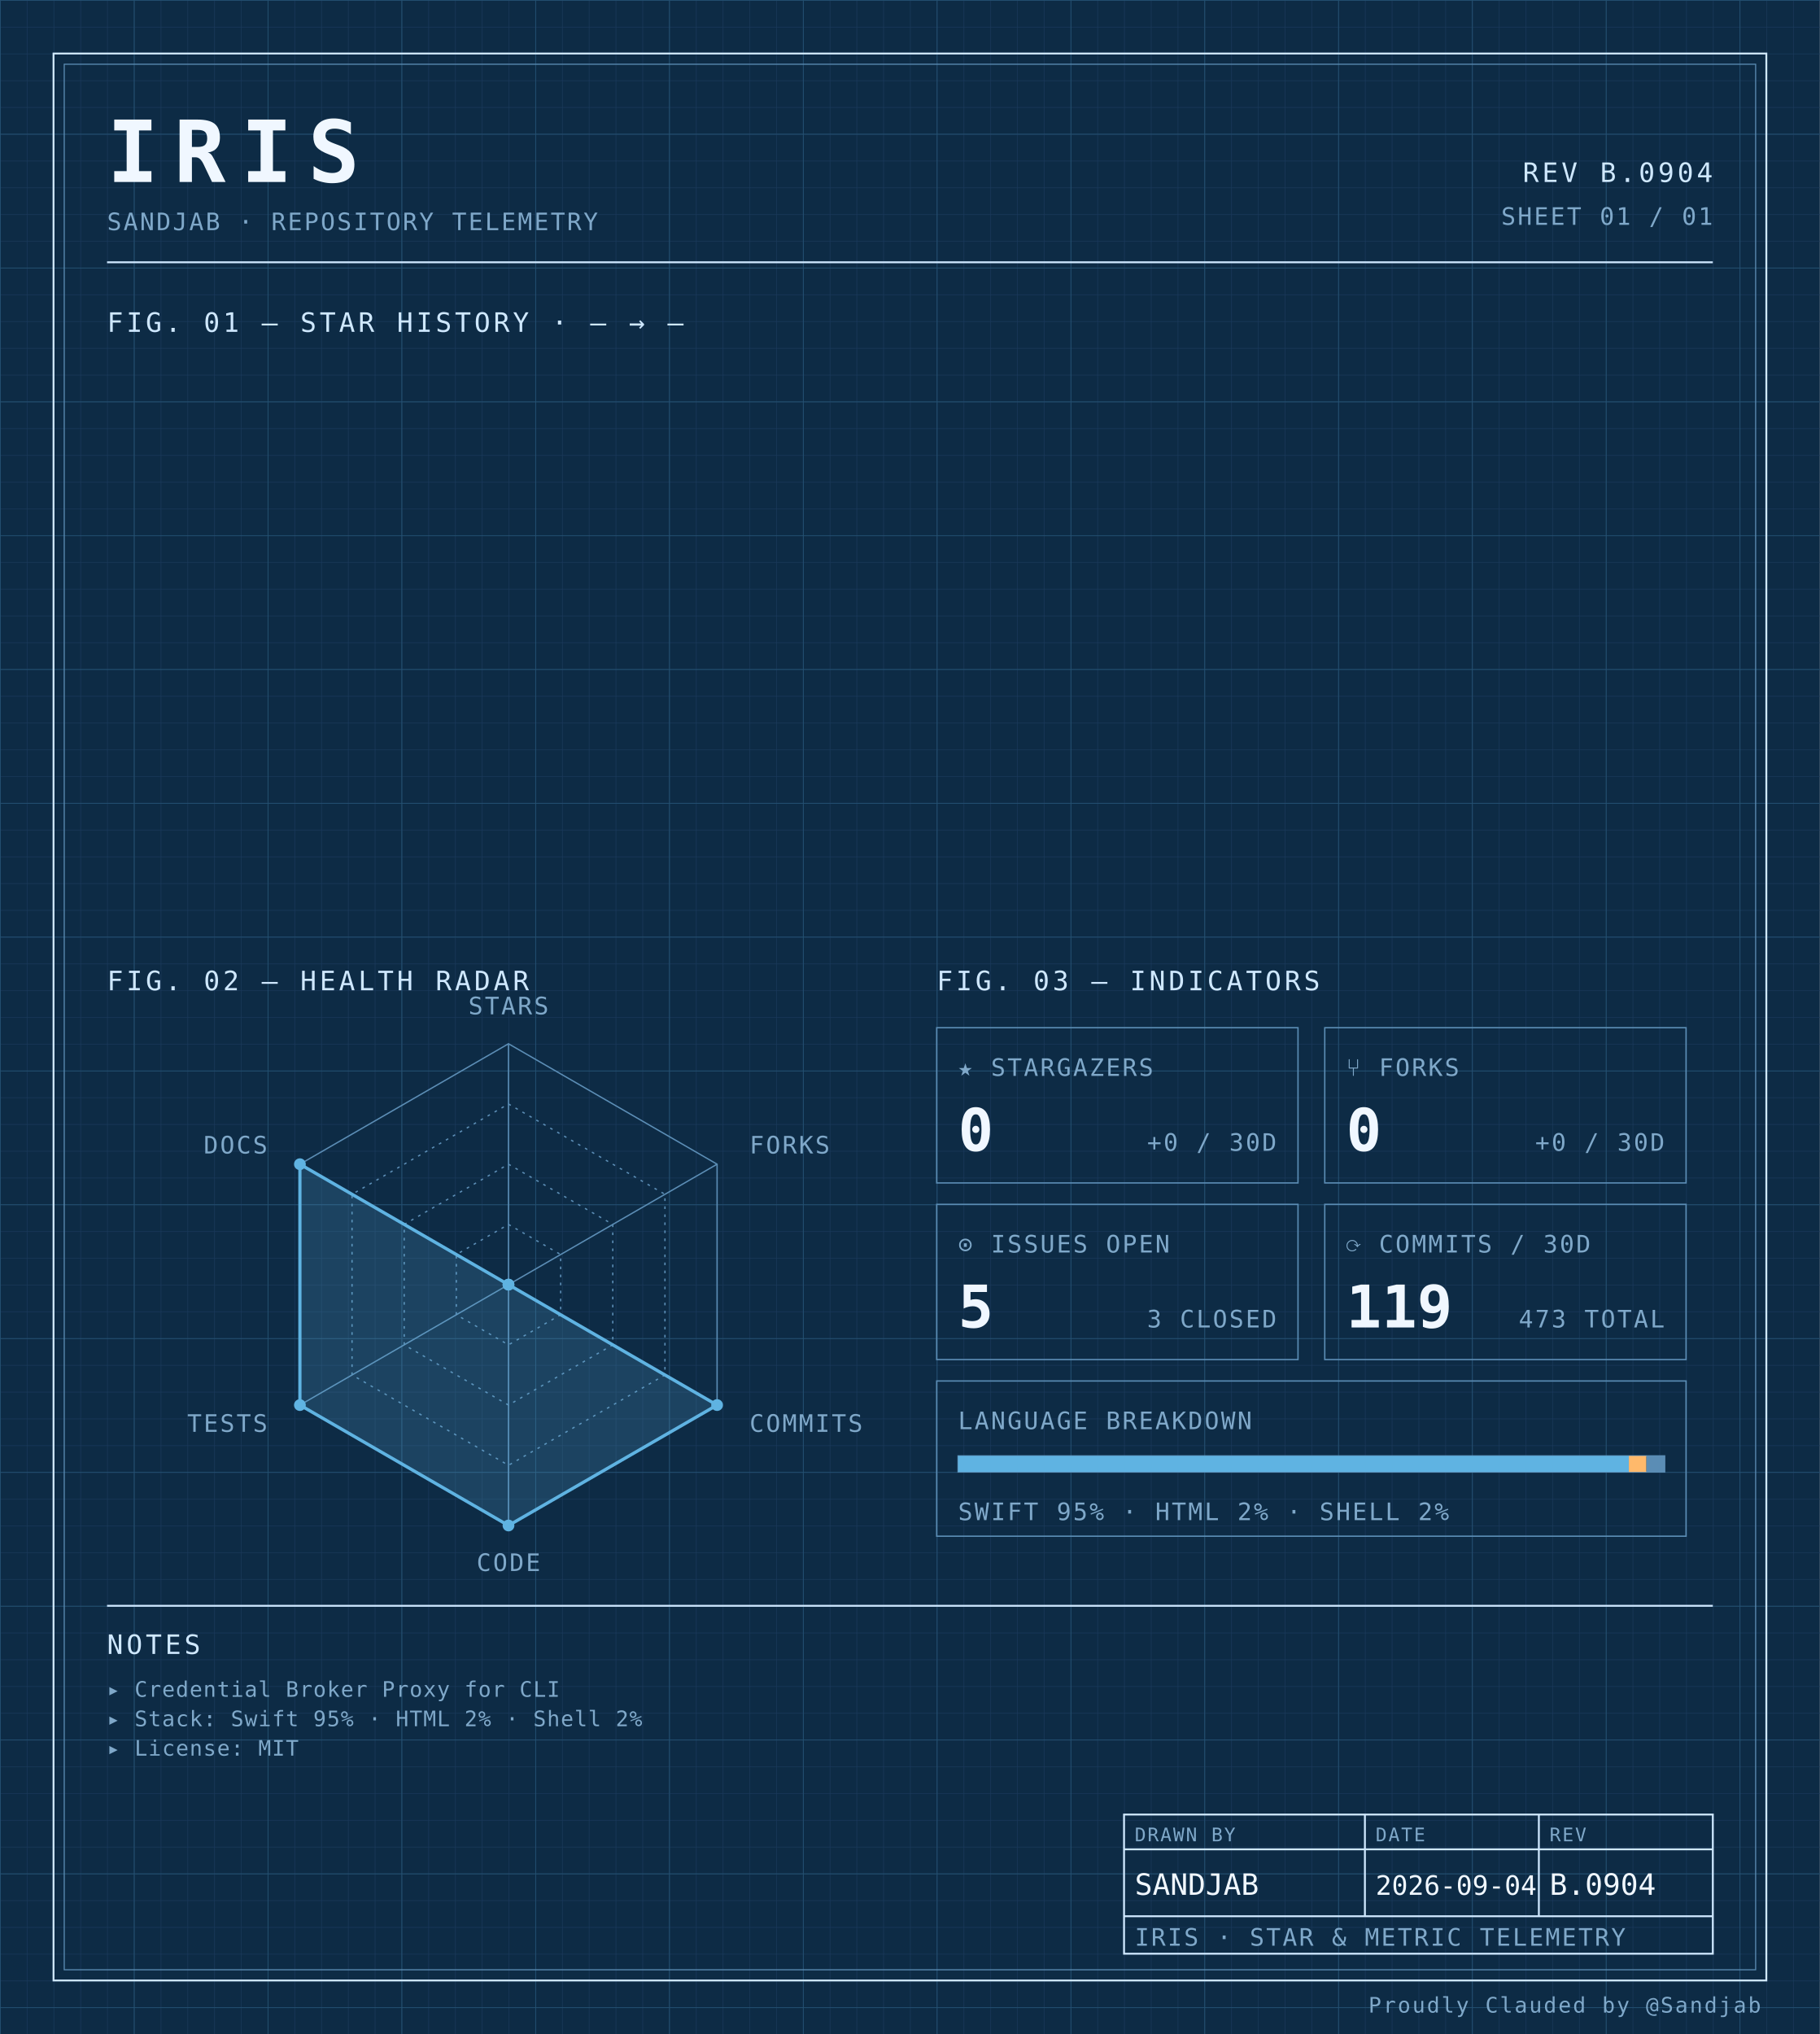
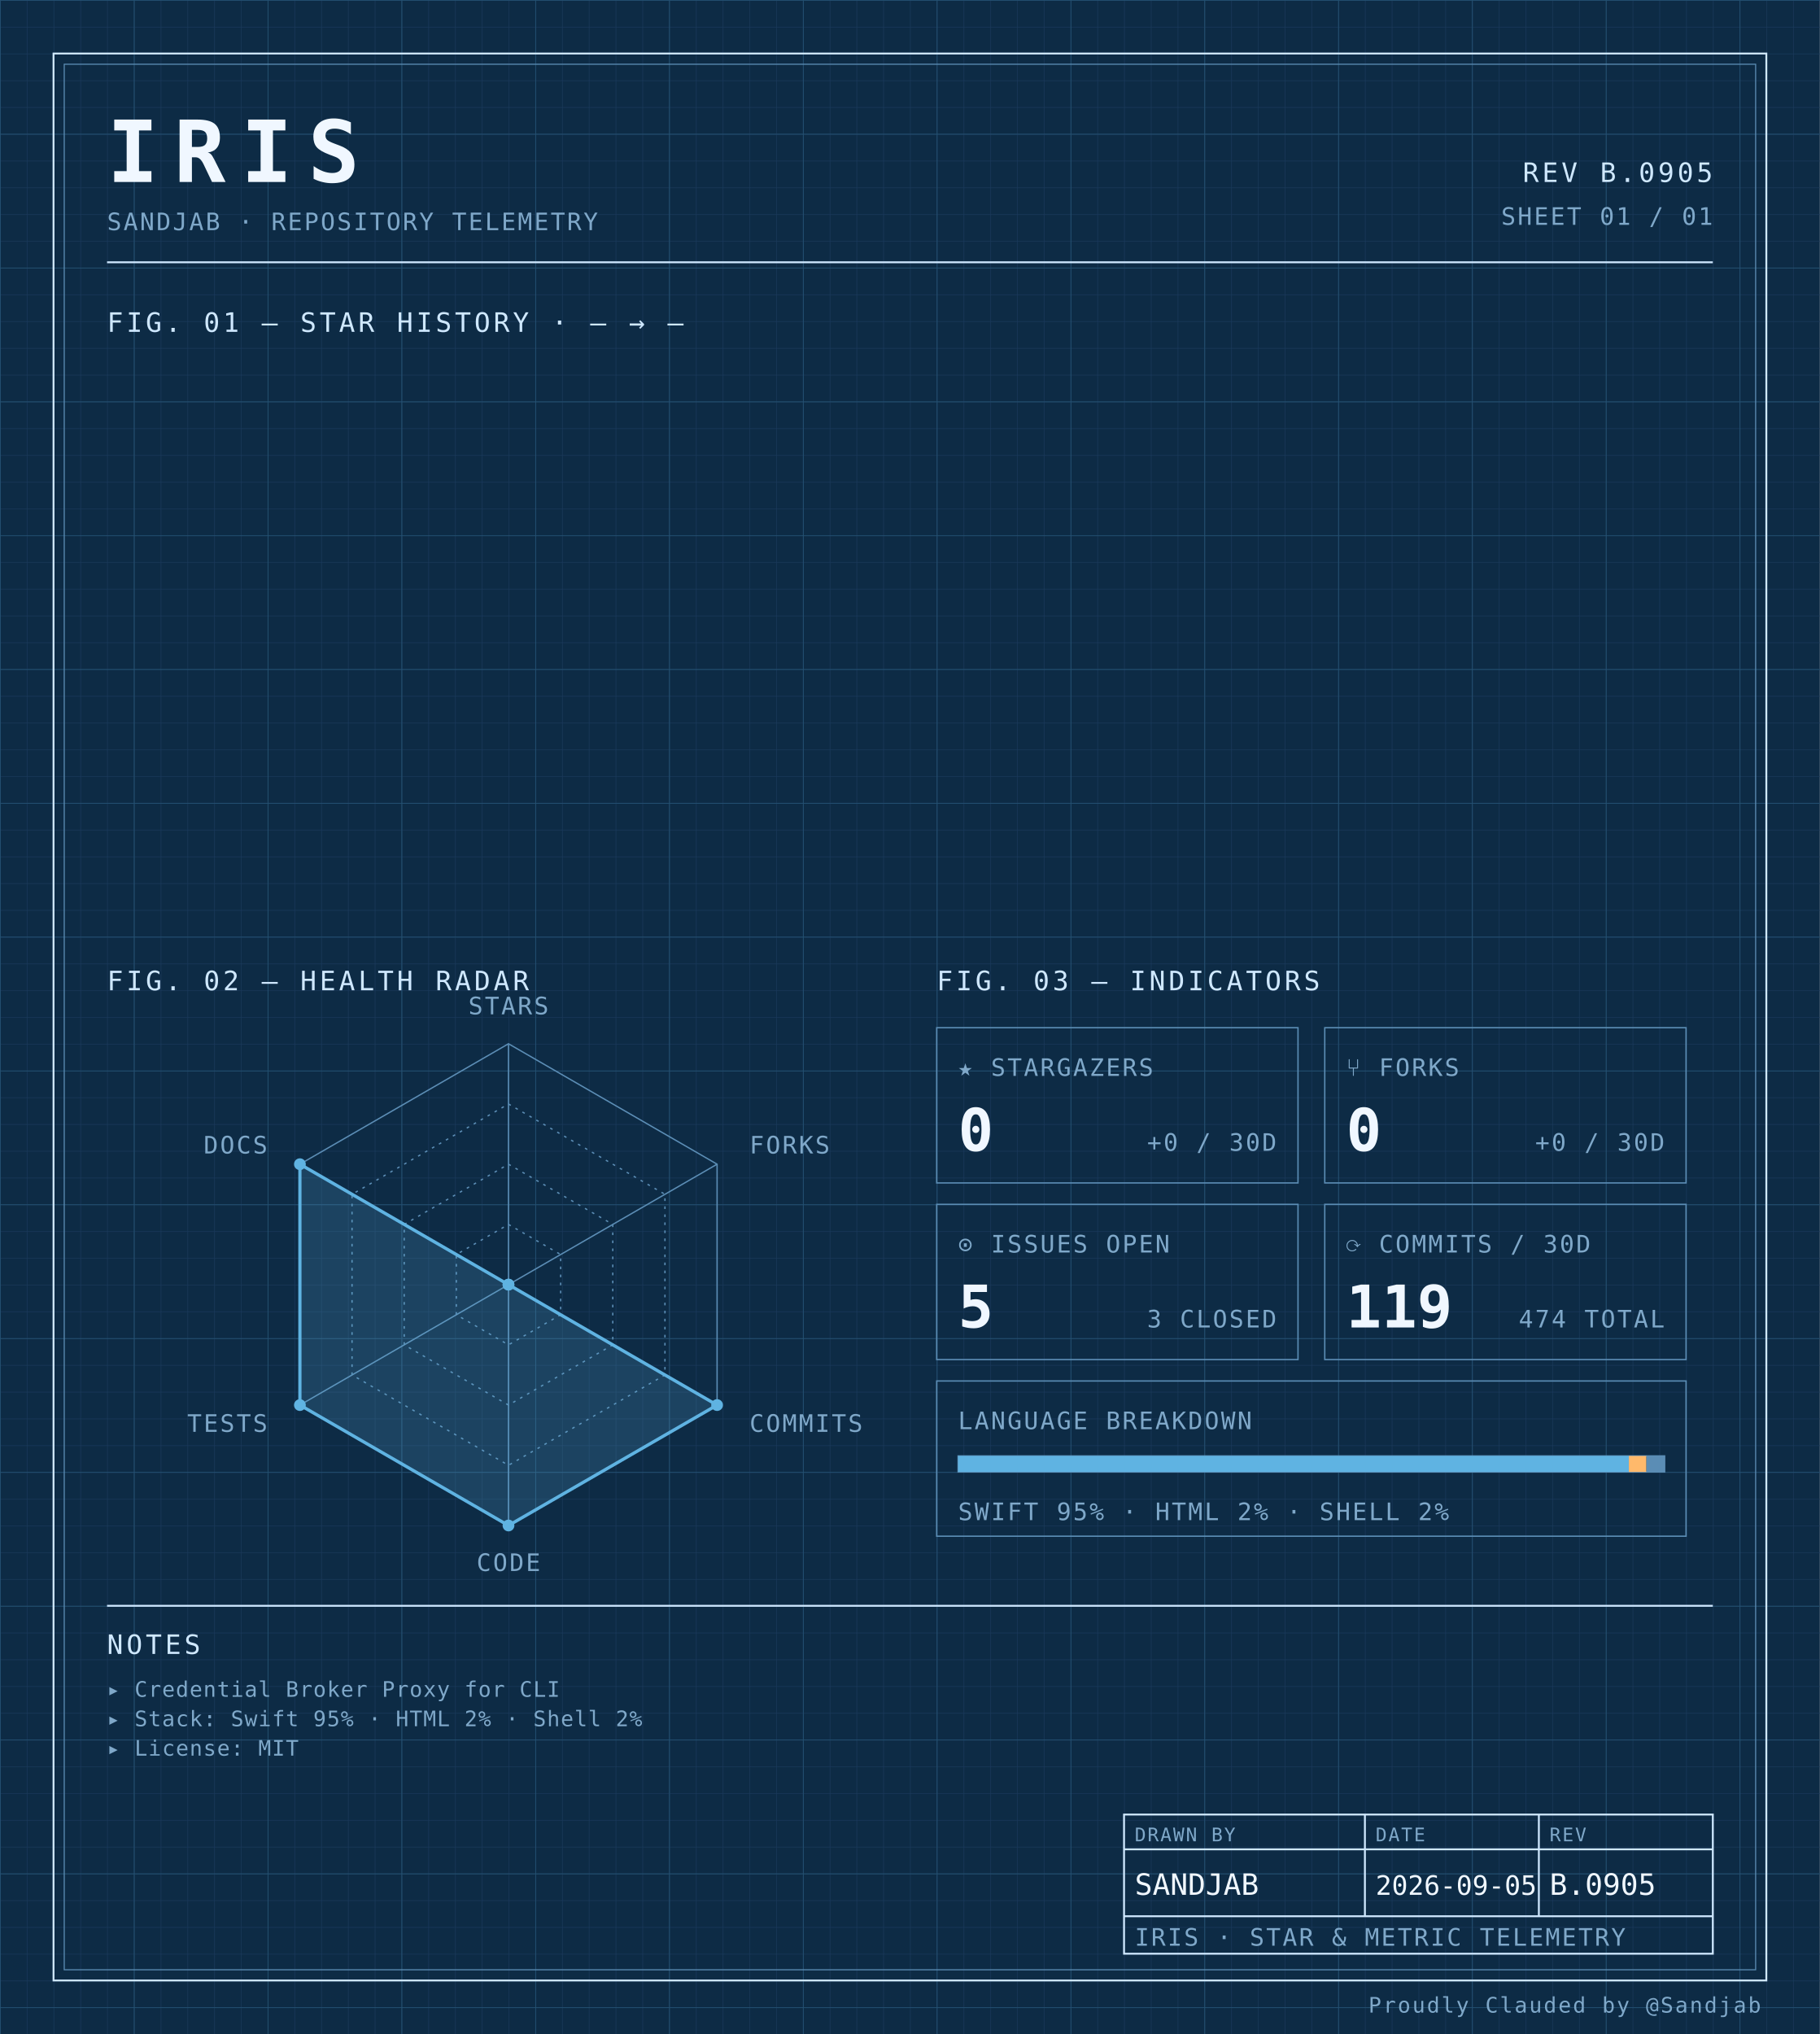
<svg xmlns="http://www.w3.org/2000/svg" width="100%" viewBox="0 0 680 760" role="img">
  <defs>
    <pattern id="grid-fine" width="10" height="10" patternUnits="userSpaceOnUse">
      <path d="M10 0H0V10" fill="none" stroke="#1a3a5c" stroke-width="0.4" />
    </pattern>
    <pattern id="grid-major" width="50" height="50" patternUnits="userSpaceOnUse">
      <path d="M50 0H0V50" fill="none" stroke="#245273" stroke-width="0.5" />
    </pattern>
  </defs>
  <rect x="0" y="0" width="680" height="760" fill="#0d2b45" />
  <rect x="0" y="0" width="680" height="760" fill="url(#grid-fine)" />
  <rect x="0" y="0" width="680" height="760" fill="url(#grid-major)" />
  <rect x="20" y="20" width="640" height="720" fill="none" stroke="#cfe8ff" stroke-width="0.7" />
  <rect x="24" y="24" width="632" height="712" fill="none" stroke="#5b8db5" stroke-width="0.4" />
  <text x="40" y="68" font-family="ui-monospace, 'SF Mono', 'JetBrains Mono', 'Cascadia Code', Consolas, monospace" font-size="32" font-weight="700" fill="#f0f7ff" text-anchor="start" letter-spacing="0.18em">IRIS</text>
  <text x="40" y="86" font-family="ui-monospace, 'SF Mono', 'JetBrains Mono', 'Cascadia Code', Consolas, monospace" font-size="9" font-weight="400" fill="#7fa8c9" text-anchor="start" letter-spacing="0.08em">SANDJAB · REPOSITORY TELEMETRY</text>
-   <text x="640" y="68" font-family="ui-monospace, 'SF Mono', 'JetBrains Mono', 'Cascadia Code', Consolas, monospace" font-size="10" font-weight="400" fill="#cfe8ff" text-anchor="end" letter-spacing="0.12em">REV B.0904</text>
+   <text x="640" y="68" font-family="ui-monospace, 'SF Mono', 'JetBrains Mono', 'Cascadia Code', Consolas, monospace" font-size="10" font-weight="400" fill="#cfe8ff" text-anchor="end" letter-spacing="0.12em">REV B.0905</text>
  <text x="640" y="84" font-family="ui-monospace, 'SF Mono', 'JetBrains Mono', 'Cascadia Code', Consolas, monospace" font-size="9" font-weight="400" fill="#7fa8c9" text-anchor="end" letter-spacing="0.08em">SHEET 01 / 01</text>
  <line x1="40" y1="98" x2="640" y2="98" stroke="#cfe8ff" stroke-width="0.7" />
  <text x="40" y="124" font-family="ui-monospace, 'SF Mono', 'JetBrains Mono', 'Cascadia Code', Consolas, monospace" font-size="10" font-weight="400" fill="#cfe8ff" text-anchor="start" letter-spacing="0.12em">FIG. 01 — STAR HISTORY · — → —</text>
  <text x="40" y="370" font-family="ui-monospace, 'SF Mono', 'JetBrains Mono', 'Cascadia Code', Consolas, monospace" font-size="10" font-weight="400" fill="#cfe8ff" text-anchor="start" letter-spacing="0.12em">FIG. 02 — HEALTH RADAR</text>
  <g transform="translate(190 480)">
    <polygon points="0.00,-90.00 77.94,-45.00 77.94,45.00 0.00,90.00 -77.94,45.00 -77.94,-45.00" fill="none" stroke="#5b8db5" stroke-width="0.5" />
    <polygon points="0.00,-67.50 58.46,-33.75 58.46,33.75 0.00,67.50 -58.46,33.75 -58.46,-33.75" fill="none" stroke="#5b8db5" stroke-width="0.5" stroke-dasharray="1,2" />
    <polygon points="0.00,-45.00 38.97,-22.50 38.97,22.50 0.00,45.00 -38.97,22.50 -38.97,-22.50" fill="none" stroke="#5b8db5" stroke-width="0.5" stroke-dasharray="1,2" />
    <polygon points="0.00,-22.50 19.49,-11.25 19.49,11.25 0.00,22.50 -19.49,11.25 -19.49,-11.25" fill="none" stroke="#5b8db5" stroke-width="0.5" stroke-dasharray="1,2" />
    <line x1="0" y1="0" x2="0.00" y2="-90.00" stroke="#5b8db5" stroke-width="0.5" />
    <line x1="0" y1="0" x2="77.94" y2="-45.00" stroke="#5b8db5" stroke-width="0.5" />
    <line x1="0" y1="0" x2="77.94" y2="45.00" stroke="#5b8db5" stroke-width="0.5" />
    <line x1="0" y1="0" x2="0.00" y2="90.00" stroke="#5b8db5" stroke-width="0.5" />
    <line x1="0" y1="0" x2="-77.94" y2="45.00" stroke="#5b8db5" stroke-width="0.5" />
    <line x1="0" y1="0" x2="-77.94" y2="-45.00" stroke="#5b8db5" stroke-width="0.5" />
    <polygon points="0.00,0.00 0.00,0.00 77.94,45.00 0.00,90.00 -77.94,45.00 -77.94,-45.00" fill="#5fb3e2" fill-opacity="0.18" stroke="#5fb3e2" stroke-width="1.2" />
    <circle cx="0.00" cy="0.00" r="2.2" fill="#5fb3e2" />
    <circle cx="0.00" cy="0.00" r="2.2" fill="#5fb3e2" />
    <circle cx="77.94" cy="45.00" r="2.2" fill="#5fb3e2" />
    <circle cx="0.00" cy="90.00" r="2.2" fill="#5fb3e2" />
    <circle cx="-77.94" cy="45.00" r="2.2" fill="#5fb3e2" />
    <circle cx="-77.94" cy="-45.00" r="2.2" fill="#5fb3e2" />
    <text x="6.3681633555662356e-15" y="-101" font-family="ui-monospace, 'SF Mono', 'JetBrains Mono', 'Cascadia Code', Consolas, monospace" font-size="9" font-weight="400" fill="#7fa8c9" text-anchor="middle" letter-spacing="0.08em">STARS</text>
    <text x="90.067" y="-49" font-family="ui-monospace, 'SF Mono', 'JetBrains Mono', 'Cascadia Code', Consolas, monospace" font-size="9" font-weight="400" fill="#7fa8c9" text-anchor="start" letter-spacing="0.08em">FORKS</text>
    <text x="90.067" y="55" font-family="ui-monospace, 'SF Mono', 'JetBrains Mono', 'Cascadia Code', Consolas, monospace" font-size="9" font-weight="400" fill="#7fa8c9" text-anchor="start" letter-spacing="0.08em">COMMITS</text>
    <text x="6.3681633555662356e-15" y="107" font-family="ui-monospace, 'SF Mono', 'JetBrains Mono', 'Cascadia Code', Consolas, monospace" font-size="9" font-weight="400" fill="#7fa8c9" text-anchor="middle" letter-spacing="0.08em">CODE</text>
    <text x="-90.067" y="55" font-family="ui-monospace, 'SF Mono', 'JetBrains Mono', 'Cascadia Code', Consolas, monospace" font-size="9" font-weight="400" fill="#7fa8c9" text-anchor="end" letter-spacing="0.08em">TESTS</text>
    <text x="-90.067" y="-49" font-family="ui-monospace, 'SF Mono', 'JetBrains Mono', 'Cascadia Code', Consolas, monospace" font-size="9" font-weight="400" fill="#7fa8c9" text-anchor="end" letter-spacing="0.08em">DOCS</text>
  </g>
  <text x="350" y="370" font-family="ui-monospace, 'SF Mono', 'JetBrains Mono', 'Cascadia Code', Consolas, monospace" font-size="10" font-weight="400" fill="#cfe8ff" text-anchor="start" letter-spacing="0.12em">FIG. 03 — INDICATORS</text>
  <rect x="350" y="384" width="135" height="58" fill="none" stroke="#5b8db5" stroke-width="0.5" />
  <text x="358" y="402" font-family="ui-monospace, 'SF Mono', 'JetBrains Mono', 'Cascadia Code', Consolas, monospace" font-size="9" font-weight="400" fill="#7fa8c9" text-anchor="start" letter-spacing="0.08em">★ STARGAZERS</text>
  <text x="358" y="430" font-family="ui-monospace, 'SF Mono', 'JetBrains Mono', 'Cascadia Code', Consolas, monospace" font-size="22" font-weight="700" fill="#f0f7ff" text-anchor="start" letter-spacing="normal">0</text>
  <text x="477" y="430" font-family="ui-monospace, 'SF Mono', 'JetBrains Mono', 'Cascadia Code', Consolas, monospace" font-size="9" font-weight="400" fill="#7fa8c9" text-anchor="end" letter-spacing="0.08em">+0 / 30D</text>
  <rect x="495" y="384" width="135" height="58" fill="none" stroke="#5b8db5" stroke-width="0.5" />
  <text x="503" y="402" font-family="ui-monospace, 'SF Mono', 'JetBrains Mono', 'Cascadia Code', Consolas, monospace" font-size="9" font-weight="400" fill="#7fa8c9" text-anchor="start" letter-spacing="0.08em">⑂ FORKS</text>
  <text x="503" y="430" font-family="ui-monospace, 'SF Mono', 'JetBrains Mono', 'Cascadia Code', Consolas, monospace" font-size="22" font-weight="700" fill="#f0f7ff" text-anchor="start" letter-spacing="normal">0</text>
  <text x="622" y="430" font-family="ui-monospace, 'SF Mono', 'JetBrains Mono', 'Cascadia Code', Consolas, monospace" font-size="9" font-weight="400" fill="#7fa8c9" text-anchor="end" letter-spacing="0.08em">+0 / 30D</text>
  <rect x="350" y="450" width="135" height="58" fill="none" stroke="#5b8db5" stroke-width="0.5" />
  <text x="358" y="468" font-family="ui-monospace, 'SF Mono', 'JetBrains Mono', 'Cascadia Code', Consolas, monospace" font-size="9" font-weight="400" fill="#7fa8c9" text-anchor="start" letter-spacing="0.08em">⊙ ISSUES OPEN</text>
  <text x="358" y="496" font-family="ui-monospace, 'SF Mono', 'JetBrains Mono', 'Cascadia Code', Consolas, monospace" font-size="22" font-weight="700" fill="#f0f7ff" text-anchor="start" letter-spacing="normal">5</text>
  <text x="477" y="496" font-family="ui-monospace, 'SF Mono', 'JetBrains Mono', 'Cascadia Code', Consolas, monospace" font-size="9" font-weight="400" fill="#7fa8c9" text-anchor="end" letter-spacing="0.08em">3 CLOSED</text>
  <rect x="495" y="450" width="135" height="58" fill="none" stroke="#5b8db5" stroke-width="0.5" />
  <text x="503" y="468" font-family="ui-monospace, 'SF Mono', 'JetBrains Mono', 'Cascadia Code', Consolas, monospace" font-size="9" font-weight="400" fill="#7fa8c9" text-anchor="start" letter-spacing="0.08em">⟳ COMMITS / 30D</text>
  <text x="503" y="496" font-family="ui-monospace, 'SF Mono', 'JetBrains Mono', 'Cascadia Code', Consolas, monospace" font-size="22" font-weight="700" fill="#f0f7ff" text-anchor="start" letter-spacing="normal">119</text>
-   <text x="622" y="496" font-family="ui-monospace, 'SF Mono', 'JetBrains Mono', 'Cascadia Code', Consolas, monospace" font-size="9" font-weight="400" fill="#7fa8c9" text-anchor="end" letter-spacing="0.08em">473 TOTAL</text>
+   <text x="622" y="496" font-family="ui-monospace, 'SF Mono', 'JetBrains Mono', 'Cascadia Code', Consolas, monospace" font-size="9" font-weight="400" fill="#7fa8c9" text-anchor="end" letter-spacing="0.08em">474 TOTAL</text>
  <rect x="350" y="516" width="280" height="58" fill="none" stroke="#5b8db5" stroke-width="0.5" />
  <text x="358" y="534" font-family="ui-monospace, 'SF Mono', 'JetBrains Mono', 'Cascadia Code', Consolas, monospace" font-size="9" font-weight="400" fill="#7fa8c9" text-anchor="start" letter-spacing="0.08em">LANGUAGE BREAKDOWN</text>
  <rect x="358" y="544" width="264" height="6" fill="none" stroke="#5b8db5" stroke-width="0.5" />
  <rect x="358" y="544" width="250.62" height="6" fill="#5fb3e2" />
  <rect x="608.623" y="544" width="6.57" height="6" fill="#ffb96b" />
  <rect x="615.192" y="544" width="6.81" height="6" fill="#5b8db5" />
  <text x="358" y="568" font-family="ui-monospace, 'SF Mono', 'JetBrains Mono', 'Cascadia Code', Consolas, monospace" font-size="9" font-weight="400" fill="#7fa8c9" text-anchor="start" letter-spacing="0.08em">SWIFT 95% · HTML 2% · SHELL 2%</text>
  <line x1="40" y1="600" x2="640" y2="600" stroke="#cfe8ff" stroke-width="0.7" />
  <text x="40" y="618" font-family="ui-monospace, 'SF Mono', 'JetBrains Mono', 'Cascadia Code', Consolas, monospace" font-size="10" font-weight="400" fill="#cfe8ff" text-anchor="start" letter-spacing="0.12em">NOTES</text>
  <text x="40" y="634" font-family="ui-monospace, 'SF Mono', 'JetBrains Mono', 'Cascadia Code', Consolas, monospace" font-size="8" font-weight="400" fill="#7fa8c9" text-anchor="start" letter-spacing="0.04em">▸ Credential Broker Proxy for CLI</text>
  <text x="40" y="645" font-family="ui-monospace, 'SF Mono', 'JetBrains Mono', 'Cascadia Code', Consolas, monospace" font-size="8" font-weight="400" fill="#7fa8c9" text-anchor="start" letter-spacing="0.04em">▸ Stack: Swift 95% · HTML 2% · Shell 2%</text>
  <text x="40" y="656" font-family="ui-monospace, 'SF Mono', 'JetBrains Mono', 'Cascadia Code', Consolas, monospace" font-size="8" font-weight="400" fill="#7fa8c9" text-anchor="start" letter-spacing="0.04em">▸ License: MIT</text>
  <rect x="420" y="678" width="220" height="52" fill="none" stroke="#cfe8ff" stroke-width="0.7" />
  <line x1="420" y1="691" x2="640" y2="691" stroke="#cfe8ff" stroke-width="0.7" />
  <line x1="420" y1="716" x2="640" y2="716" stroke="#cfe8ff" stroke-width="0.7" />
  <line x1="510" y1="678" x2="510" y2="716" stroke="#cfe8ff" stroke-width="0.7" />
  <line x1="575" y1="678" x2="575" y2="716" stroke="#cfe8ff" stroke-width="0.7" />
  <text x="424" y="688" font-family="ui-monospace, 'SF Mono', 'JetBrains Mono', 'Cascadia Code', Consolas, monospace" font-size="7" font-weight="400" fill="#7fa8c9" text-anchor="start" letter-spacing="0.08em">DRAWN BY</text>
  <text x="514" y="688" font-family="ui-monospace, 'SF Mono', 'JetBrains Mono', 'Cascadia Code', Consolas, monospace" font-size="7" font-weight="400" fill="#7fa8c9" text-anchor="start" letter-spacing="0.08em">DATE</text>
  <text x="579" y="688" font-family="ui-monospace, 'SF Mono', 'JetBrains Mono', 'Cascadia Code', Consolas, monospace" font-size="7" font-weight="400" fill="#7fa8c9" text-anchor="start" letter-spacing="0.08em">REV</text>
  <text x="424" y="708" font-family="ui-monospace, 'SF Mono', 'JetBrains Mono', 'Cascadia Code', Consolas, monospace" font-size="11" font-weight="400" fill="#f0f7ff" text-anchor="start" letter-spacing="normal">SANDJAB</text>
-   <text x="514" y="708" font-family="ui-monospace, 'SF Mono', 'JetBrains Mono', 'Cascadia Code', Consolas, monospace" font-size="10" font-weight="400" fill="#f0f7ff" text-anchor="start" letter-spacing="normal">2026-09-04</text>
-   <text x="579" y="708" font-family="ui-monospace, 'SF Mono', 'JetBrains Mono', 'Cascadia Code', Consolas, monospace" font-size="11" font-weight="400" fill="#f0f7ff" text-anchor="start" letter-spacing="normal">B.0904</text>
+   <text x="514" y="708" font-family="ui-monospace, 'SF Mono', 'JetBrains Mono', 'Cascadia Code', Consolas, monospace" font-size="10" font-weight="400" fill="#f0f7ff" text-anchor="start" letter-spacing="normal">2026-09-05</text>
+   <text x="579" y="708" font-family="ui-monospace, 'SF Mono', 'JetBrains Mono', 'Cascadia Code', Consolas, monospace" font-size="11" font-weight="400" fill="#f0f7ff" text-anchor="start" letter-spacing="normal">B.0905</text>
  <text x="424" y="727" font-family="ui-monospace, 'SF Mono', 'JetBrains Mono', 'Cascadia Code', Consolas, monospace" font-size="9" font-weight="400" fill="#7fa8c9" text-anchor="start" letter-spacing="0.08em">IRIS · STAR &amp; METRIC TELEMETRY</text>
  <text x="658" y="752" font-family="ui-monospace, 'SF Mono', 'JetBrains Mono', 'Cascadia Code', Consolas, monospace" font-size="8" font-weight="400" fill="#7fa8c9" text-anchor="end" letter-spacing="0.08em">Proudly Clauded by @Sandjab</text>
</svg>
